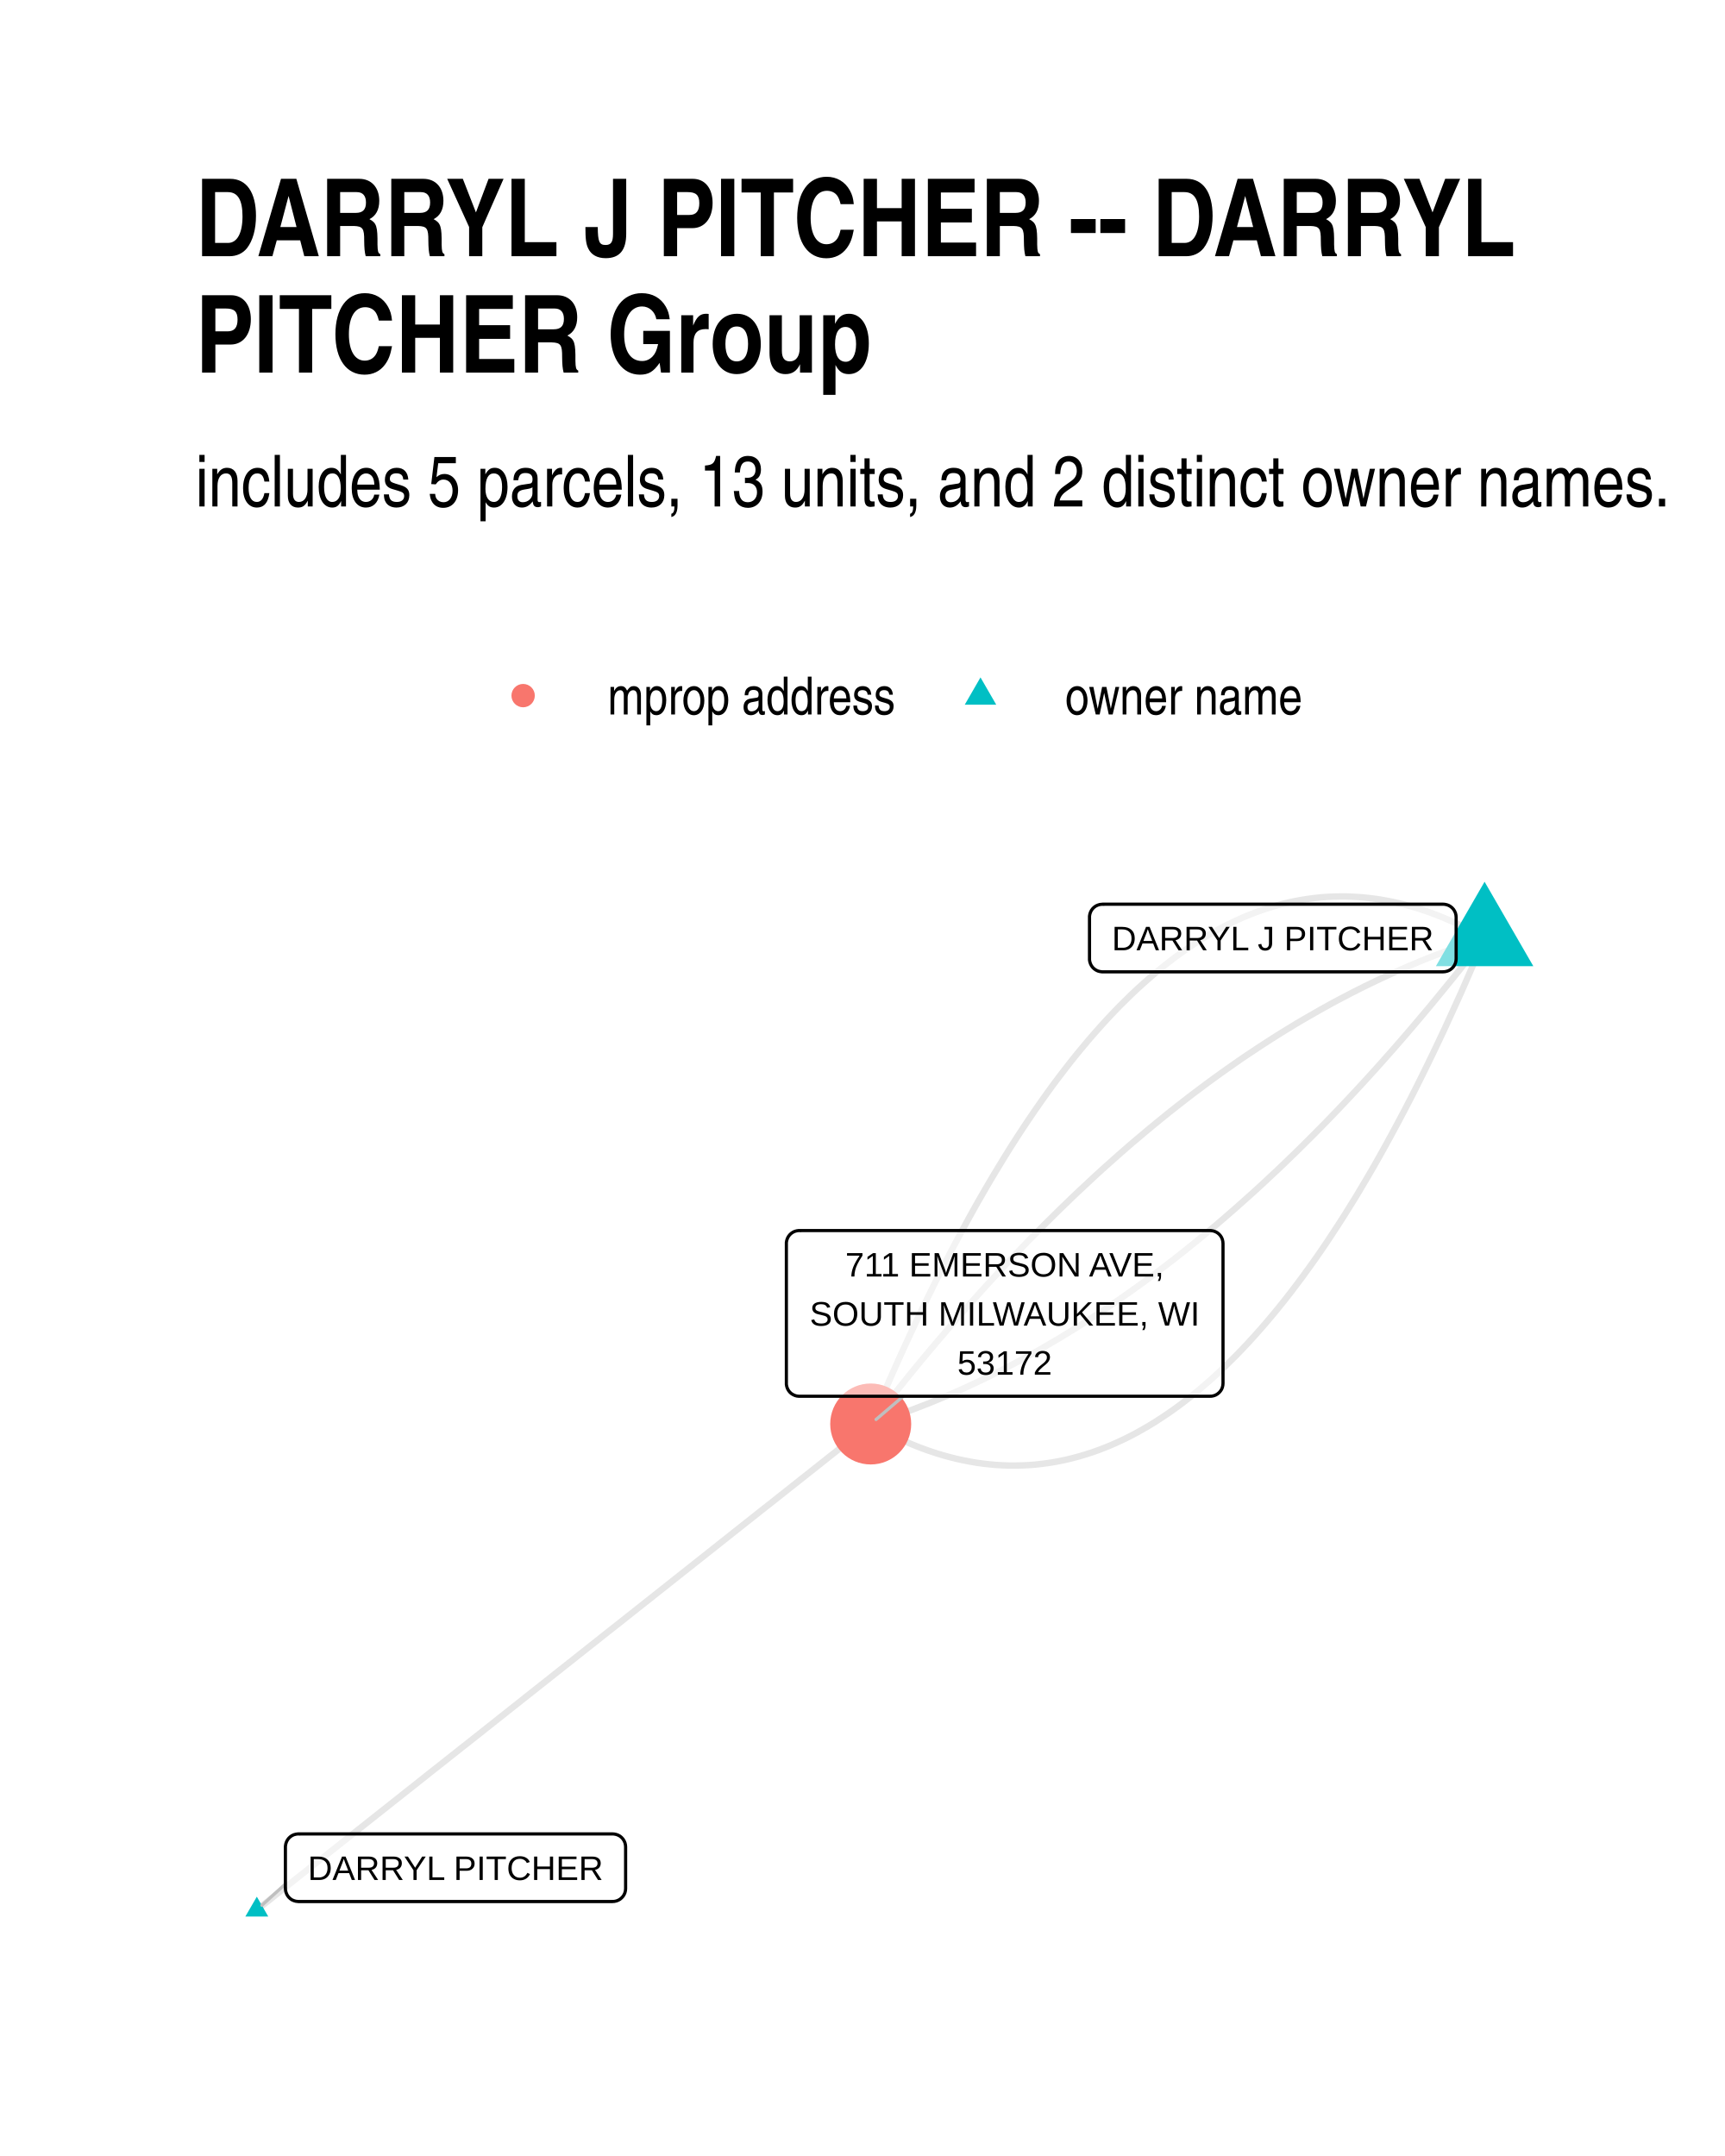
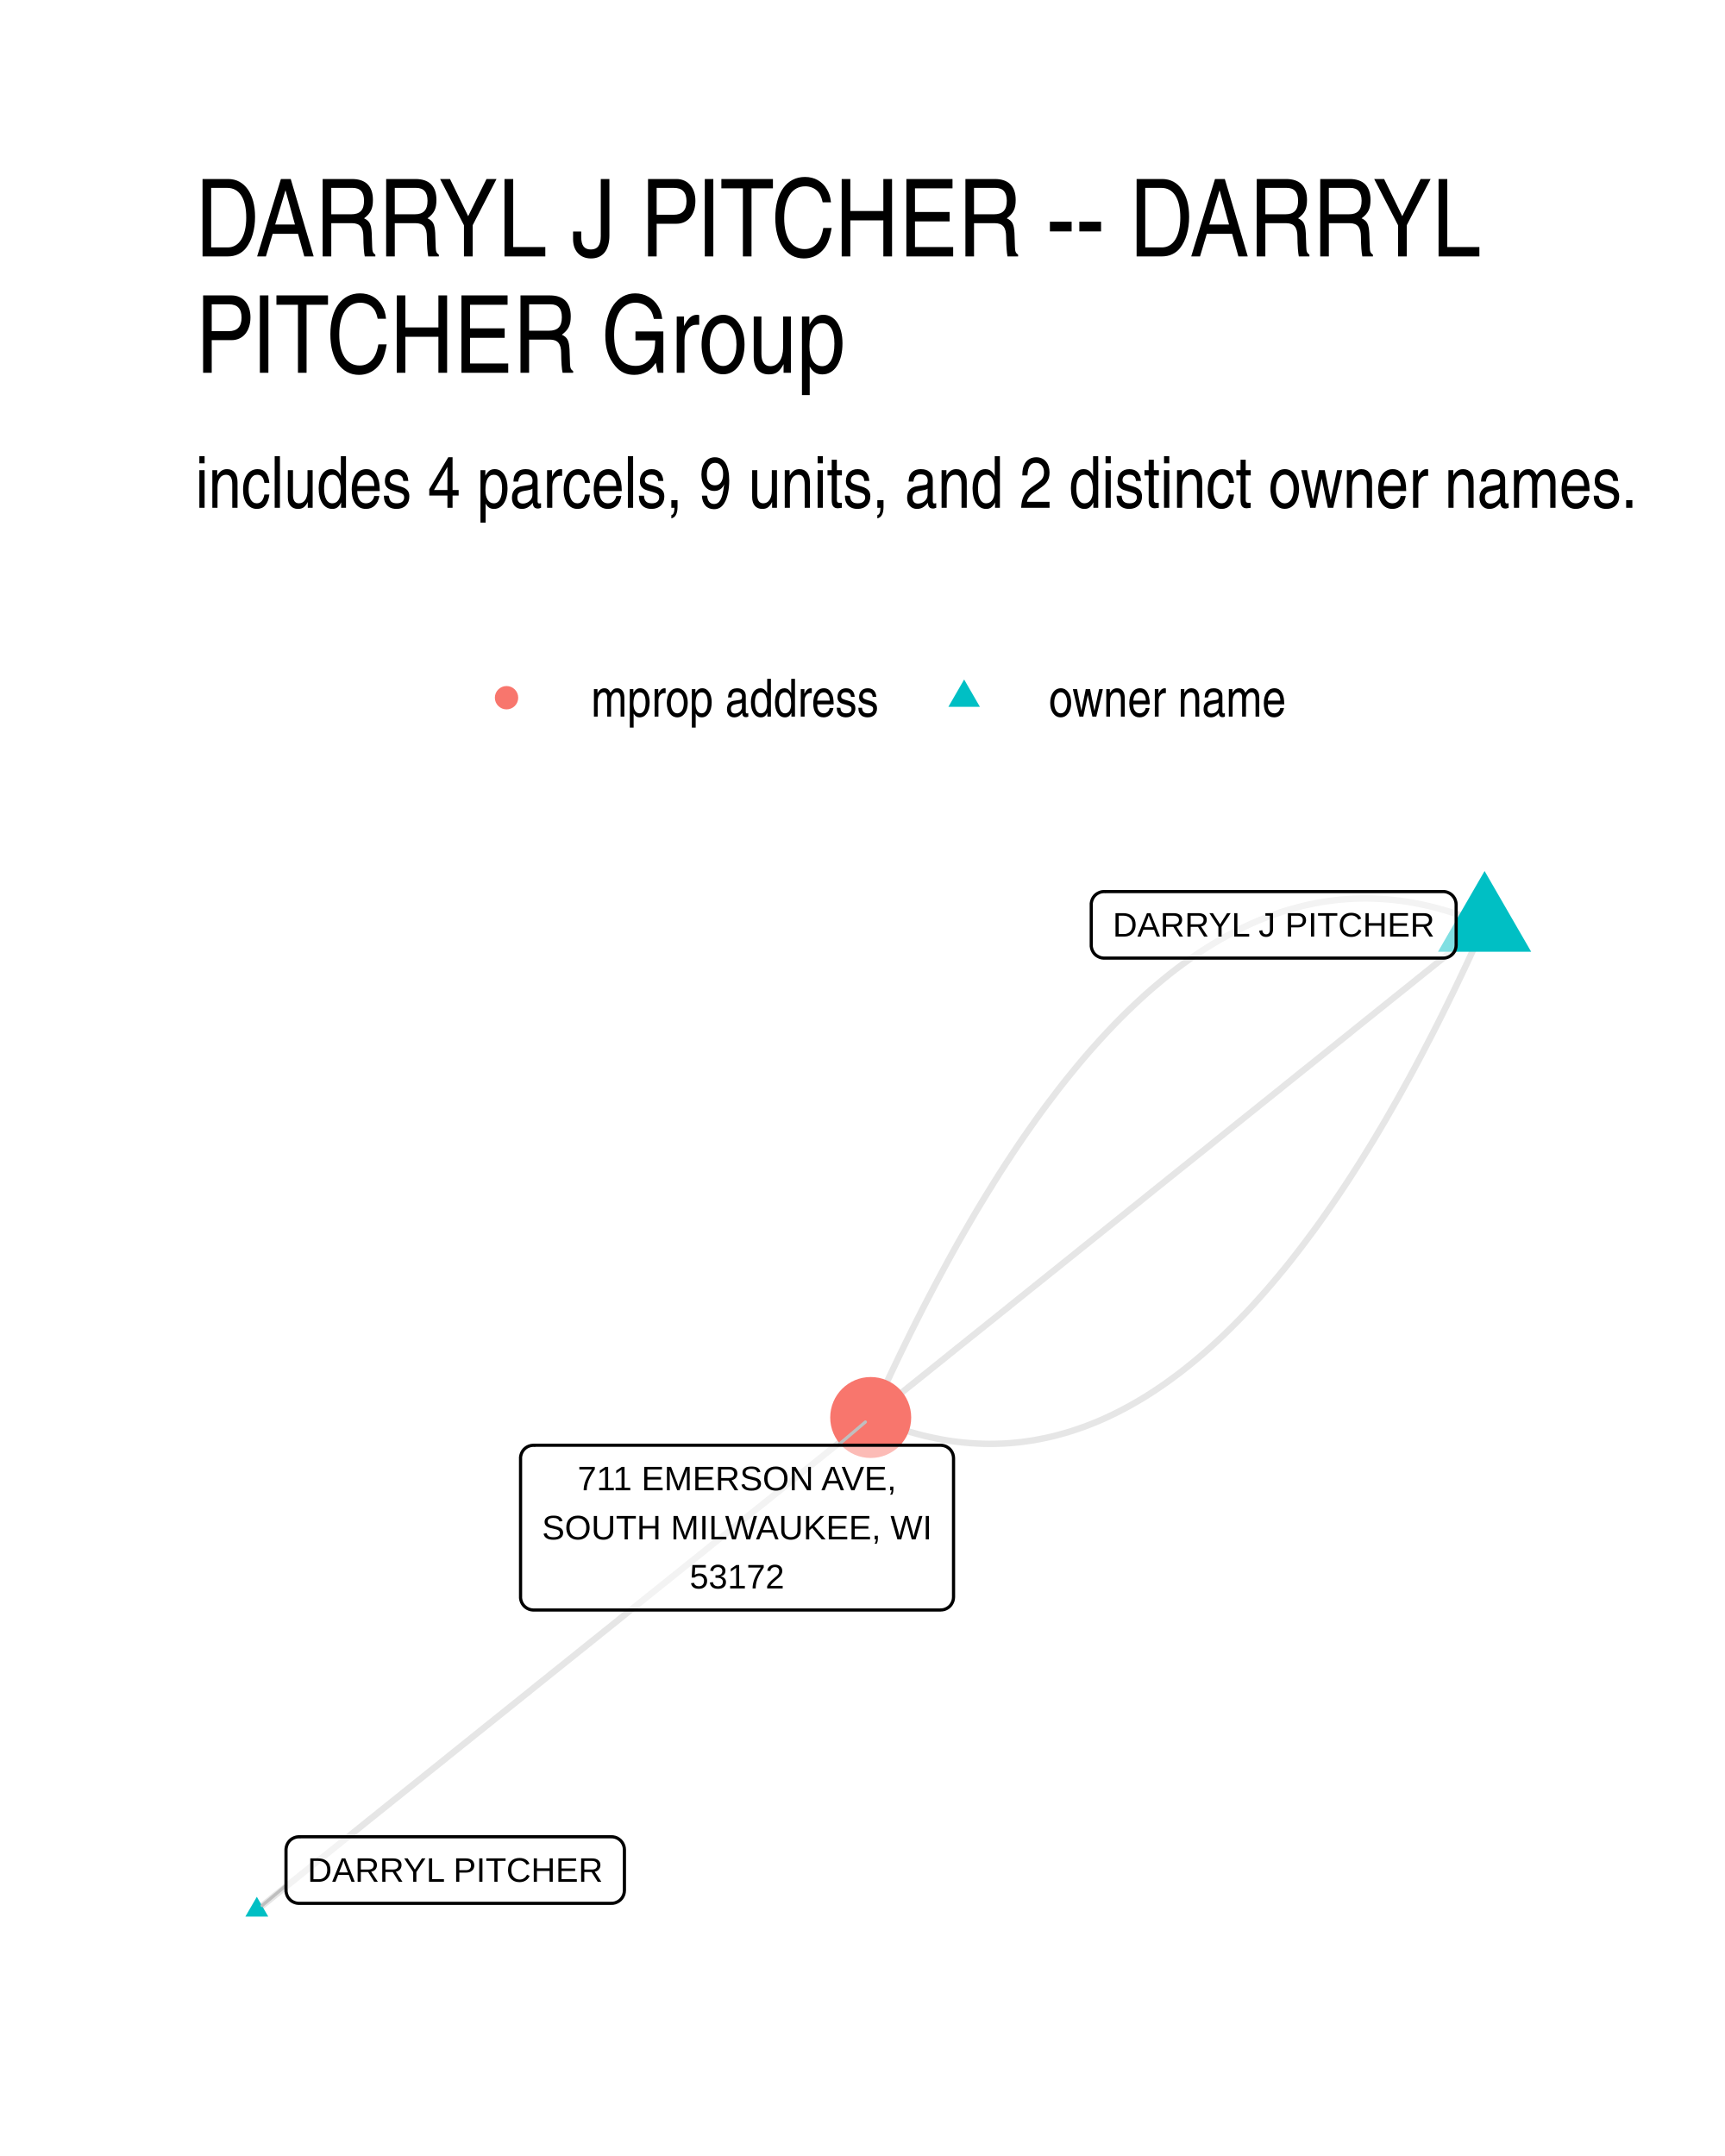
- <svg xmlns="http://www.w3.org/2000/svg" width="384" height="480" class="svglite" viewBox="0 0 288 360">
-   <defs>
-     <style>.svglite line,.svglite polyline,.svglite polygon,.svglite path,.svglite circle{fill:none;stroke:#000000;stroke-linecap:round;stroke-linejoin:round;stroke-miterlimit:10.00}</style>
-   </defs>
-   <rect width="100%" height="100%" style="stroke-linecap:round;stroke-linejoin:round;stroke-miterlimit:10.00;stroke:none;fill:#FFFFFF" />
-   <defs>
-     <clipPath id="cpMC4wMHwyODguMDB8MC4wMHwzNjAuMDA=">
-       <path d="M0 0h288v360H0z" />
-     </clipPath>
-   </defs>
-   <g clip-path="url(#cpMC4wMHwyODguMDB8MC4wMHwzNjAuMDA=)">
-     <path d="M0 0h288v360H0z" style="stroke-width:1.07;stroke:none;fill:#FFFFFF" />
-   </g>
-   <defs>
-     <clipPath id="cpMzIuNjN8MjU4LjExfDE0MS4yMnwzMjcuMzc=">
-       <path d="M32.63 141.22h225.48v186.15H32.63z" />
-     </clipPath>
-   </defs>
-   <g clip-path="url(#cpMzIuNjN8MjU4LjExfDE0MS4yMnwzMjcuMzc=)">
-     <path d="m247.86 156.63-1.11-.63-1.12-.59-1.11-.57-1.11-.54-1.11-.5-1.11-.48-1.11-.45-1.1-.42-1.1-.39-1.1-.36-1.1-.33-1.1-.3-1.1-.27-1.09-.24-1.1-.21-1.09-.19-1.09-.15-1.09-.12-1.08-.1-1.09-.06-1.08-.04h-1.08l-1.08.02-1.08.05-1.08.08-1.07.12-1.08.14-1.07.17-1.07.2-1.07.23-1.06.26-1.07.29-1.06.32-1.06.34-1.06.38-1.06.41-1.06.43-1.05.47-1.06.5-1.05.52-1.05.55-1.05.59-1.04.61-1.05.64-1.04.68-1.04.7-1.04.73-1.04.76-1.04.79-1.03.82-1.04.85-1.03.88-1.03.91-1.03.93-1.03.97-1.02 1-1.03 1.02-1.02 1.06-1.02 1.08-1.02 1.12-1.01 1.14-1.02 1.17-1.01 1.21-1.02 1.23-1.01 1.26-1 1.29-1.01 1.32-1.01 1.35-1 1.38-1 1.41-1 1.44-1 1.47-1 1.5-1 1.53-.99 1.55-.99 1.59-.99 1.62-.99 1.64-.99 1.68-.98 1.7-.99 1.73-.98 1.77-.98 1.79-.98 1.82-.98 1.85-.97 1.88-.98 1.91-.97 1.94-.97 1.97-.97 2-.97 2.03-.96 2.06-.97 2.09-.96 2.11-.96 2.15-.96 2.18-.96 2.2-.96 2.24-.95 2.26" style="stroke-width:1.07;stroke:#000000;stroke-opacity:0.10;stroke-linecap:butt" />
-     <path d="m247.86 156.63-1.06.34-1.06.34-1.06.36-1.06.37-1.06.38-1.06.38-1.06.4-1.06.41-1.06.41-1.06.43-1.05.44-1.06.44-1.05.46-1.06.47-1.05.47-1.06.49-1.05.49-1.05.51-1.06.51-1.05.53-1.05.53-1.05.55-1.05.55-1.05.56-1.05.58-1.05.58-1.04.6-1.05.6-1.05.61-1.05.62-1.04.64-1.05.64-1.04.65-1.05.67-1.04.67-1.04.68-1.04.69-1.05.7-1.04.71-1.04.73-1.04.73-1.04.74-1.04.75-1.04.76-1.03.77-1.04.78-1.04.79-1.03.8-1.04.81-1.04.82-1.03.83-1.03.84-1.04.85-1.03.86-1.03.87-1.04.87-1.03.89-1.03.9-1.03.91-1.03.92-1.03.92-1.03.94-1.02.95-1.03.96-1.03.96-1.03.98-1.02.99-1.03.99-1.02 1.01-1.03 1.02-1.02 1.02-1.02 1.04-1.03 1.04-1.02 1.06-1.02 1.06-1.02 1.08-1.02 1.09-1.02 1.09-1.02 1.1-1.02 1.12-1.02 1.12-1.01 1.14-1.02 1.14-1.02 1.16-1.01 1.16-1.02 1.17-1.01 1.19-1.02 1.19-1.01 1.2-1.02 1.21-1.01 1.23-1.01 1.23-1.01 1.24-1.01 1.25-1.01 1.27-1.01 1.27-1.01 1.28-1.01 1.29-1.01 1.3m102.49-81.14-1.01 1.3-1 1.29-1.01 1.28-1.01 1.27-1.01 1.27-1.02 1.25-1.01 1.24-1.01 1.23-1.01 1.23-1.02 1.21-1.01 1.2-1.01 1.19-1.02 1.19-1.01 1.17-1.02 1.17-1.02 1.15-1.01 1.14-1.02 1.14-1.02 1.12-1.02 1.12-1.02 1.1-1.02 1.1-1.02 1.08-1.02 1.08-1.02 1.06-1.02 1.06-1.02 1.04-1.03 1.04-1.02 1.02-1.03 1.02-1.02 1.01-1.03.99-1.02.99-1.03.98-1.03.96-1.02.96-1.03.95-1.03.94-1.03.92-1.03.92-1.03.91-1.03.9-1.03.89-1.03.88-1.04.86-1.03.86-1.03.85-1.04.84-1.03.83-1.04.82-1.03.81-1.04.8-1.04.79-1.03.78-1.04.77-1.04.76-1.04.75-1.04.74-1.04.73-1.04.73-1.04.71-1.04.7-1.05.69-1.04.68-1.04.68-1.05.66-1.04.65-1.05.64-1.04.64-1.05.62-1.04.61-1.05.61-1.05.59-1.05.58-1.05.58-1.05.56-1.05.55-1.05.55-1.05.53-1.05.53-1.05.51-1.06.51-1.05.49-1.05.49-1.06.48-1.05.46-1.06.46-1.06.44-1.05.44-1.06.43-1.06.41-1.06.41-1.05.4-1.06.38-1.06.38-1.06.37-1.07.36-1.06.34-1.06.34" style="stroke-width:1.07;stroke:#000000;stroke-opacity:0.10;stroke-linecap:butt" />
-     <path d="m247.86 156.63-.95 2.26-.96 2.24-.96 2.2-.95 2.18-.97 2.15-.96 2.11-.96 2.09-.97 2.06-.97 2.03-.97 2-.97 1.97-.97 1.94-.97 1.91-.98 1.88-.98 1.85-.98 1.82-.98 1.79-.98 1.77-.98 1.73-.99 1.71-.99 1.67-.98 1.65-1 1.61-.99 1.59-.99 1.55-1 1.53-.99 1.5-1 1.47-1 1.44-1.01 1.41-1 1.38-1.01 1.35-1 1.32-1.01 1.29-1.01 1.26-1.01 1.23-1.02 1.21-1.01 1.17-1.02 1.14-1.02 1.12-1.02 1.08-1.02 1.06-1.03 1.02-1.02 1-1.03.97-1.03.94-1.03.9-1.03.88-1.03.85-1.04.82-1.03.79-1.04.76-1.04.73-1.05.7-1.04.68-1.04.64-1.05.61-1.05.59-1.05.55-1.05.53-1.06.49-1.05.47-1.06.43-1.06.41-1.06.38-1.06.34-1.06.32-1.07.29-1.06.26-1.07.23-1.07.2-1.07.17-1.08.14-1.07.12-1.08.08-1.08.05-1.07.02h-1.09l-1.08-.04-1.08-.06-1.09-.1-1.09-.12-1.09-.15-1.09-.19-1.09-.21-1.1-.24-1.09-.27-1.1-.3-1.1-.33-1.1-.36-1.11-.39-1.1-.42-1.11-.45-1.11-.48-1.11-.5-1.11-.54-1.11-.57-1.11-.59-1.12-.63M42.88 318.91l1.03-.82 1.04-.82 1.03-.82 1.04-.82 1.03-.82 1.04-.82 1.03-.82 1.04-.82 1.03-.82 1.04-.81 1.04-.82 1.03-.82 1.04-.82 1.03-.82 1.04-.82 1.03-.82 1.04-.82 1.03-.82 1.04-.82 1.03-.82 1.04-.82 1.03-.82 1.04-.82 1.03-.82 1.04-.82 1.03-.82 1.04-.82 1.03-.82 1.04-.82 1.04-.82 1.03-.82 1.04-.82 1.03-.82 1.04-.81 1.03-.82 1.04-.82 1.03-.82 1.04-.82 1.03-.82 1.04-.82 1.03-.82 1.04-.82 1.03-.82 1.04-.82 1.03-.82 1.04-.82 1.04-.82 1.03-.82 1.04-.82 1.03-.82 1.04-.82 1.03-.82 1.04-.82 1.03-.82 1.04-.82 1.03-.82 1.04-.82 1.03-.81 1.04-.82 1.03-.82 1.04-.82 1.03-.82 1.04-.82 1.04-.82 1.03-.82 1.04-.82 1.03-.82 1.04-.82 1.03-.82 1.04-.82 1.03-.82 1.04-.82 1.03-.82 1.04-.82 1.03-.82 1.04-.82 1.03-.82 1.04-.82 1.03-.82 1.04-.82 1.03-.82 1.04-.82 1.04-.81 1.03-.82 1.04-.82 1.03-.82 1.04-.82 1.03-.82 1.04-.82 1.03-.82 1.04-.82 1.03-.82 1.04-.82 1.03-.82 1.04-.82 1.03-.82 1.04-.82 1.03-.82 1.04-.82" style="stroke-width:1.07;stroke:#000000;stroke-opacity:0.10;stroke-linecap:butt" />
-     <path d="m247.86 147.23 8.14 14.1h-16.27zM42.88 316.7l1.91 3.32h-3.83z" style="stroke-width:0.71;stroke:none;fill:#00BFC4" />
-     <circle cx="145.37" cy="237.77" r="6.76" style="stroke-width:0.71;stroke:none;fill:#F8766D" />
-     <path d="m47.65 314.58-3.92 3.56m107.08-85-4.55 3.88" style="stroke-width:0.53;stroke:#BFBFBF" />
-     <path d="M184.06 162.27h56.89-.09l.35-.02.34-.07.33-.12.3-.18.27-.22.23-.26.18-.29.14-.32.08-.34.03-.34h0v-6.97h0l-.03-.34-.08-.34-.14-.32-.18-.29-.23-.26-.27-.22-.3-.18-.33-.12-.34-.07-.26-.02h-56.89l.26.02-.35-.01-.35.04-.33.1-.31.14-.29.2-.25.24-.21.28-.16.31-.11.33-.06.34v7.14-.18.35l.06.34.11.33.16.31.21.28.25.24.29.2.31.15.33.09.35.05z" style="stroke-width:0.53;fill:#FFFFFF;fill-opacity:0.50" />
-     <text x="212.5" y="158.67" lengthAdjust="spacingAndGlyphs" style="font-size:5.69px;font-family:Arial" text-anchor="middle" textLength="54.01">DARRYL J PITCHER</text>
-     <path d="M49.81 317.51h52.48l-.09-.01.35-.01.34-.07.32-.12.31-.18.26-.22.24-.26.18-.29.14-.32.08-.34.03-.34h0v-6.97h0l-.03-.34-.08-.34-.14-.32-.18-.29-.24-.27-.26-.22-.31-.17-.32-.12-.34-.07-.26-.02H49.81l.27.02-.35-.02-.35.05-.33.09-.32.15-.28.2-.25.24-.21.28-.16.31-.11.33-.06.34-.01.17v6.97l.01-.18v.35l.06.34.11.33.16.31.21.28.25.24.28.2.32.14.33.1.35.04z" style="stroke-width:0.53;fill:#FFFFFF;fill-opacity:0.50" />
-     <text x="76.05" y="313.91" lengthAdjust="spacingAndGlyphs" style="font-size:5.69px;font-family:Arial" text-anchor="middle" textLength="49.59">DARRYL PITCHER</text>
-     <path d="M133.45 233.14h68.58-.08l.34-.01.34-.07.33-.12.3-.18.27-.22.23-.26.19-.29.13-.32.08-.34.03-.35h0v-23.35h0l-.03-.34-.08-.34-.13-.32-.19-.3-.23-.26-.27-.22-.3-.17-.33-.12-.34-.07-.26-.02h-68.58l.26.02-.35-.02-.35.05-.33.09-.31.15-.29.2-.25.24-.21.28-.16.31-.11.33-.06.34v23.52-.17.35l.06.34.11.33.16.31.21.28.25.24.29.19.31.15.33.1.35.04z" style="stroke-width:0.53;fill:#FFFFFF;fill-opacity:0.50" />
-     <text x="167.74" y="213.15" lengthAdjust="spacingAndGlyphs" style="font-size:5.69px;font-family:Arial" text-anchor="middle" textLength="54.35">711 EMERSON AVE,</text>
-     <text x="167.74" y="221.35" lengthAdjust="spacingAndGlyphs" style="font-size:5.69px;font-family:Arial" text-anchor="middle" textLength="65.71">SOUTH MILWAUKEE, WI</text>
-     <text x="167.74" y="229.54" lengthAdjust="spacingAndGlyphs" style="font-size:5.69px;font-family:Arial" text-anchor="middle" textLength="15.8">53172</text>
-   </g>
-   <g clip-path="url(#cpMC4wMHwyODguMDB8MC4wMHwzNjAuMDA=)">
-     <circle cx="87.34" cy="116.15" r="1.95" style="stroke-width:0.71;stroke:none;fill:#F8766D" />
-     <path d="m163.7 113.11 2.63 4.56h-5.26z" style="stroke-width:0.71;stroke:none;fill:#00BFC4" />
-     <text x="101.46" y="119.3" lengthAdjust="spacingAndGlyphs" style="font-size:8.80px;font-family:Arial Narrow" textLength="48.12">mprop address</text>
-     <text x="177.82" y="119.3" lengthAdjust="spacingAndGlyphs" style="font-size:8.80px;font-family:Arial Narrow" textLength="39.69">owner name</text>
-     <text x="32.63" y="84.56" lengthAdjust="spacingAndGlyphs" style="font-size:12.00px;font-family:Arial Narrow" textLength="246.76">includes 5 parcels, 13 units, and 2 distinct owner names.</text>
-     <text x="32.63" y="42.78" lengthAdjust="spacingAndGlyphs" style="font-size:18.00px;font-weight:bold;font-family:Arial Narrow" textLength="220.86">DARRYL J PITCHER -- DARRYL</text>
-     <text x="32.63" y="62.22" lengthAdjust="spacingAndGlyphs" style="font-size:18.00px;font-weight:bold;font-family:Arial Narrow" textLength="113.14">PITCHER Group</text>
+ <svg xmlns="http://www.w3.org/2000/svg" width="384" height="480" viewBox="0 0 288 360">
+   <g class="svglite">
+     <defs>
+       <style>.svglite line,.svglite polyline,.svglite polygon,.svglite path,.svglite circle{fill:none;stroke:#000000;stroke-linecap:round;stroke-linejoin:round;stroke-miterlimit:10.00}.svglite text{white-space:pre}.svglite g.glyphgroup path{fill:inherit;stroke:none}</style>
+     </defs>
+     <rect width="100%" height="100%" style="stroke-linecap:round;stroke-linejoin:round;stroke-miterlimit:10.00;stroke:none;fill:#FFFFFF" />
+     <defs>
+       <clipPath id="cpMC4wMHwyODguMDB8MC4wMHwzNjAuMDA=">
+         <path d="M0 0h288v360H0z" />
+       </clipPath>
+     </defs>
+     <g clip-path="url(#cpMC4wMHwyODguMDB8MC4wMHwzNjAuMDA=)">
+       <path d="M0 0h288v360H0z" style="stroke-width:1.07;stroke:none;fill:#FFFFFF" />
+     </g>
+     <defs>
+       <clipPath id="cpMzIuNjN8MjU4LjExfDE0MS41OHwzMjcuMzc=">
+         <path d="M32.63 141.58h225.48v185.8H32.63z" />
+       </clipPath>
+     </defs>
+     <g clip-path="url(#cpMzIuNjN8MjU4LjExfDE0MS41OHwzMjcuMzc=)">
+       <path d="m247.86 154.43-1.1-.47-1.11-.45-1.1-.42-1.11-.39-1.1-.36-1.1-.34-1.1-.31-1.09-.28-1.1-.26-1.09-.23-1.1-.21-1.09-.18-1.09-.15-1.09-.12-1.08-.1-1.09-.07-1.08-.05-1.08-.02-1.08.01-1.08.03-1.08.07-1.08.08-1.07.12-1.08.14-1.07.16-1.07.2-1.07.22-1.07.24-1.06.28-1.07.3-1.06.32-1.06.36-1.06.38-1.06.4-1.06.43-1.05.46-1.06.49-1.05.51-1.05.54-1.05.57-1.05.59-1.05.62-1.04.64-1.05.67-1.04.7-1.04.73-1.04.75-1.04.77-1.04.81-1.03.83-1.03.86-1.04.88-1.03.91-1.03.94-1.02.96-1.03.99-1.03 1.02-1.02 1.04-1.02 1.07-1.02 1.1-1.02 1.12-1.02 1.15-1.02 1.18-1.01 1.2-1.01 1.23-1.02 1.26-1.01 1.28-1 1.31-1.01 1.33-1.01 1.36-1 1.39-1 1.42-1.01 1.44-1 1.47-.99 1.49-1 1.52-1 1.55-.99 1.58-.99 1.6-1 1.63-.99 1.65-.98 1.68-.99 1.71-.99 1.73-.98 1.76-.98 1.79-.98 1.81-.98 1.84-.98 1.87-.98 1.89-.97 1.92-.98 1.95-.97 1.97-.97 2-.97 2.03-.97 2.05-.96 2.08-.97 2.1-.96 2.14" style="stroke-width:1.07;stroke:#000000;stroke-opacity:0.10;stroke-linecap:butt" />
+       <path d="m247.86 154.43-1.03.83-1.04.83-1.03.83-1.04.83-1.03.83-1.04.83-1.03.83-1.04.83-1.03.83-1.04.83-1.04.84-1.03.83-1.04.83-1.03.83-1.04.83-1.03.83-1.04.83-1.03.83-1.04.83-1.03.83-1.04.83-1.03.84-1.04.83-1.03.83-1.04.83-1.03.83-1.04.83-1.03.83-1.04.83-1.04.83-1.03.83-1.04.83-1.03.84-1.04.83-1.03.83-1.04.83-1.03.83-1.04.83-1.03.83-1.04.83-1.03.83-1.04.83-1.03.83-1.04.84-1.03.83-1.04.83-1.04.83-1.03.83-1.04.83-1.03.83-1.04.83-1.03.83-1.04.83-1.03.83-1.04.84-1.03.83-1.04.83-1.03.83-1.04.83-1.03.83-1.04.83-1.03.83-1.04.83-1.03.83-1.04.83-1.04.84-1.03.83-1.04.83-1.03.83-1.04.83-1.03.83-1.04.83-1.03.83-1.04.83-1.03.83-1.04.83-1.03.84-1.04.83-1.03.83-1.04.83-1.03.83-1.04.83-1.04.83-1.03.83-1.04.83-1.03.83-1.04.84-1.03.83-1.04.83-1.03.83-1.04.83-1.03.83-1.04.83-1.03.83-1.04.83-1.03.83-1.04.83-1.03.84-1.04.83" style="stroke-width:1.07;stroke:#000000;stroke-opacity:0.10;stroke-linecap:butt" />
+       <path d="m247.86 154.43-.96 2.13-.97 2.1-.96 2.08-.97 2.05-.97 2.03-.97 2-.97 1.97-.97 1.95-.98 1.92-.98 1.89-.97 1.87-.98 1.84-.98 1.81-.99 1.79-.98 1.76-.99 1.73-.98 1.71-.99 1.68-.99 1.66-.99 1.62-.99 1.6-1 1.58-.99 1.55-1 1.52-1 1.49-1 1.47-1 1.44-1 1.42-1.01 1.39-1.01 1.36-1 1.33-1.01 1.31-1.01 1.29-1.01 1.25-1.02 1.23-1.01 1.2-1.02 1.18-1.02 1.15-1.01 1.12-1.02 1.1-1.03 1.07-1.02 1.04-1.03 1.02-1.02.99-1.03.96-1.03.94-1.03.91-1.03.88-1.04.86-1.03.83-1.04.81-1.04.77-1.04.76-1.04.72-1.04.7-1.04.67-1.05.65-1.05.61-1.05.6-1.05.56-1.05.54-1.05.51-1.05.49-1.06.46-1.06.43-1.06.41-1.06.37-1.06.36-1.06.32-1.07.3-1.06.28-1.07.24-1.07.22-1.07.2-1.07.16-1.07.15-1.08.11-1.08.09-1.07.06-1.08.03-1.08.01-1.09-.02-1.08-.05-1.09-.07-1.08-.1-1.09-.12-1.09-.15-1.09-.18-1.09-.21-1.1-.23-1.09-.25-1.1-.29-1.1-.31-1.1-.34-1.1-.36-1.1-.39-1.11-.42-1.1-.44-1.11-.47M42.88 318.93l1.03-.83 1.04-.83 1.03-.84 1.04-.83 1.03-.83 1.04-.83 1.03-.83 1.04-.83 1.03-.83 1.04-.83 1.04-.83 1.03-.83 1.04-.83 1.03-.83 1.04-.83 1.03-.83 1.04-.84 1.03-.83 1.04-.83 1.03-.83 1.04-.83 1.03-.83 1.04-.83 1.03-.83 1.04-.83 1.03-.83 1.04-.83 1.03-.83 1.04-.83 1.04-.83 1.03-.84 1.04-.83 1.03-.83 1.04-.83 1.03-.83 1.04-.83 1.03-.83 1.04-.83 1.03-.83 1.04-.83 1.03-.83 1.04-.83 1.03-.83 1.04-.83 1.03-.84 1.04-.83 1.04-.83 1.03-.83 1.04-.83 1.03-.83 1.04-.83 1.03-.83 1.04-.83 1.03-.83 1.04-.83 1.03-.83 1.04-.83 1.03-.83 1.04-.84 1.03-.83 1.04-.83 1.03-.83 1.04-.83 1.04-.83 1.03-.83 1.04-.83 1.03-.83 1.04-.83 1.03-.83 1.04-.83 1.03-.83 1.04-.83 1.03-.84 1.04-.83 1.03-.83 1.04-.83 1.03-.83 1.04-.83 1.03-.83 1.04-.83 1.04-.83 1.03-.83 1.04-.83 1.03-.83 1.04-.83 1.03-.83 1.04-.84 1.03-.83 1.04-.83 1.03-.83 1.04-.83 1.03-.83 1.04-.83 1.03-.83 1.04-.83 1.03-.83 1.04-.83 1.04-.83 1.03-.83" style="stroke-width:1.07;stroke:#000000;stroke-opacity:0.10;stroke-linecap:butt" />
+       <path d="m247.86 145.44 7.78 13.48h-15.56zM42.88 316.72l1.91 3.31h-3.83z" style="stroke-width:0.71;stroke:none;fill:#00BFC4" />
+       <circle cx="145.37" cy="236.69" r="6.76" style="stroke-width:0.71;stroke:none;fill:#F8766D" />
+       <path d="m47.75 314.84-3.98 3.34m96.14-76.86 4.57-3.88" style="stroke-width:0.53;stroke:#BFBFBF" />
+       <path d="M184.35 159.98h56.6-.09l.35-.01.34-.07.32-.12.3-.18.27-.22.23-.26.19-.29.13-.32.09-.34.03-.35h0v-6.79h0l-.03-.35-.09-.34-.13-.32-.19-.29-.23-.26-.27-.22-.3-.17-.32-.13-.34-.07-.26-.01h-56.6l.26.01-.35-.01-.35.04-.33.1-.31.15-.29.19-.25.24-.21.28-.16.31-.11.33-.06.34v6.97-.17.35l.06.34.11.33.16.31.21.28.25.24.29.19.31.15.33.1.35.04z" style="stroke-width:0.53;fill:#FFFFFF;fill-opacity:0.50" />
+       <text x="212.65" y="156.38" lengthAdjust="spacingAndGlyphs" style="font-size:5.69px;font-family:&quot;Liberation Sans&quot;" text-anchor="middle" textLength="53.72">DARRYL J PITCHER</text>
+       <path d="M49.91 317.81h52.18-.09l.35-.01.34-.07.33-.13.3-.17.27-.22.23-.26.18-.29.14-.32.08-.34.03-.35h0v-6.79h0l-.03-.35-.08-.34-.14-.32-.18-.29-.23-.26-.27-.22-.3-.18-.33-.12-.34-.07-.26-.01H49.91l.26.01-.34-.01-.35.04-.33.1-.32.15-.28.19-.25.24-.21.28-.16.31-.11.33-.06.34-.01.18v6.79l.01-.17v.35l.06.34.11.33.16.31.21.27.25.25.28.19.32.15.33.1.35.04z" style="stroke-width:0.53;fill:#FFFFFF;fill-opacity:0.50" />
+       <text x="76" y="314.21" lengthAdjust="spacingAndGlyphs" style="font-size:5.69px;font-family:&quot;Liberation Sans&quot;" text-anchor="middle" textLength="49.3">DARRYL PITCHER</text>
+       <path d="M89.07 268.83h67.97-.09l.35-.02.34-.06.33-.13.3-.17.27-.22.23-.26.18-.3.14-.32.08-.33.03-.35h0v-23.19h0l-.03-.34-.08-.34-.14-.32-.18-.29-.23-.26-.27-.22-.3-.18-.33-.12-.34-.07-.26-.02H89.07l.26.02-.35-.01-.34.04-.34.1-.31.14-.29.2-.25.24-.21.28-.16.31-.11.33-.06.34v23.36-.17.34l.06.35.11.33.16.3.21.28.25.24.29.2.31.15.34.1.34.04z" style="stroke-width:0.53;fill:#FFFFFF;fill-opacity:0.50" />
+       <text x="123.05" y="248.84" lengthAdjust="spacingAndGlyphs" style="font-size:5.69px;font-family:&quot;Liberation Sans&quot;" text-anchor="middle" textLength="53.2">711 EMERSON AVE,</text>
+       <text x="123.05" y="257.04" lengthAdjust="spacingAndGlyphs" style="font-size:5.69px;font-family:&quot;Liberation Sans&quot;" text-anchor="middle" textLength="65.09">SOUTH MILWAUKEE, WI</text>
+       <text x="123.05" y="265.23" lengthAdjust="spacingAndGlyphs" style="font-size:5.69px;font-family:&quot;Liberation Sans&quot;" text-anchor="middle" textLength="15.78">53172</text>
+     </g>
+     <g clip-path="url(#cpMC4wMHwyODguMDB8MC4wMHwzNjAuMDA=)">
+       <circle cx="84.57" cy="116.5" r="1.95" style="stroke-width:0.71;stroke:none;fill:#F8766D" />
+       <path d="m160.97 113.46 2.63 4.56h-5.26z" style="stroke-width:0.71;stroke:none;fill:#00BFC4" />
+       <text x="98.69" y="119.66" lengthAdjust="spacingAndGlyphs" style="font-size:8.80px;font-weight:0;font-family:&quot;Nimbus Sans Narrow&quot;" textLength="48.16">mprop address</text>
+       <text x="175.09" y="119.66" lengthAdjust="spacingAndGlyphs" style="font-size:8.80px;font-weight:0;font-family:&quot;Nimbus Sans Narrow&quot;" textLength="39.72">owner name</text>
+       <text x="32.63" y="84.79" lengthAdjust="spacingAndGlyphs" style="font-size:12.00px;font-weight:0;font-family:&quot;Nimbus Sans Narrow&quot;" textLength="241.17">includes 4 parcels, 9 units, and 2 distinct owner names.</text>
+       <text x="32.63" y="42.81" lengthAdjust="spacingAndGlyphs" style="font-size:18.00px;font-weight:0;font-family:&quot;Nimbus Sans Narrow&quot;" textLength="222.2">DARRYL J PITCHER -- DARRYL</text>
+       <text x="32.63" y="62.25" lengthAdjust="spacingAndGlyphs" style="font-size:18.00px;font-weight:0;font-family:&quot;Nimbus Sans Narrow&quot;" textLength="113.16">PITCHER Group</text>
+     </g>
  </g>
</svg>
